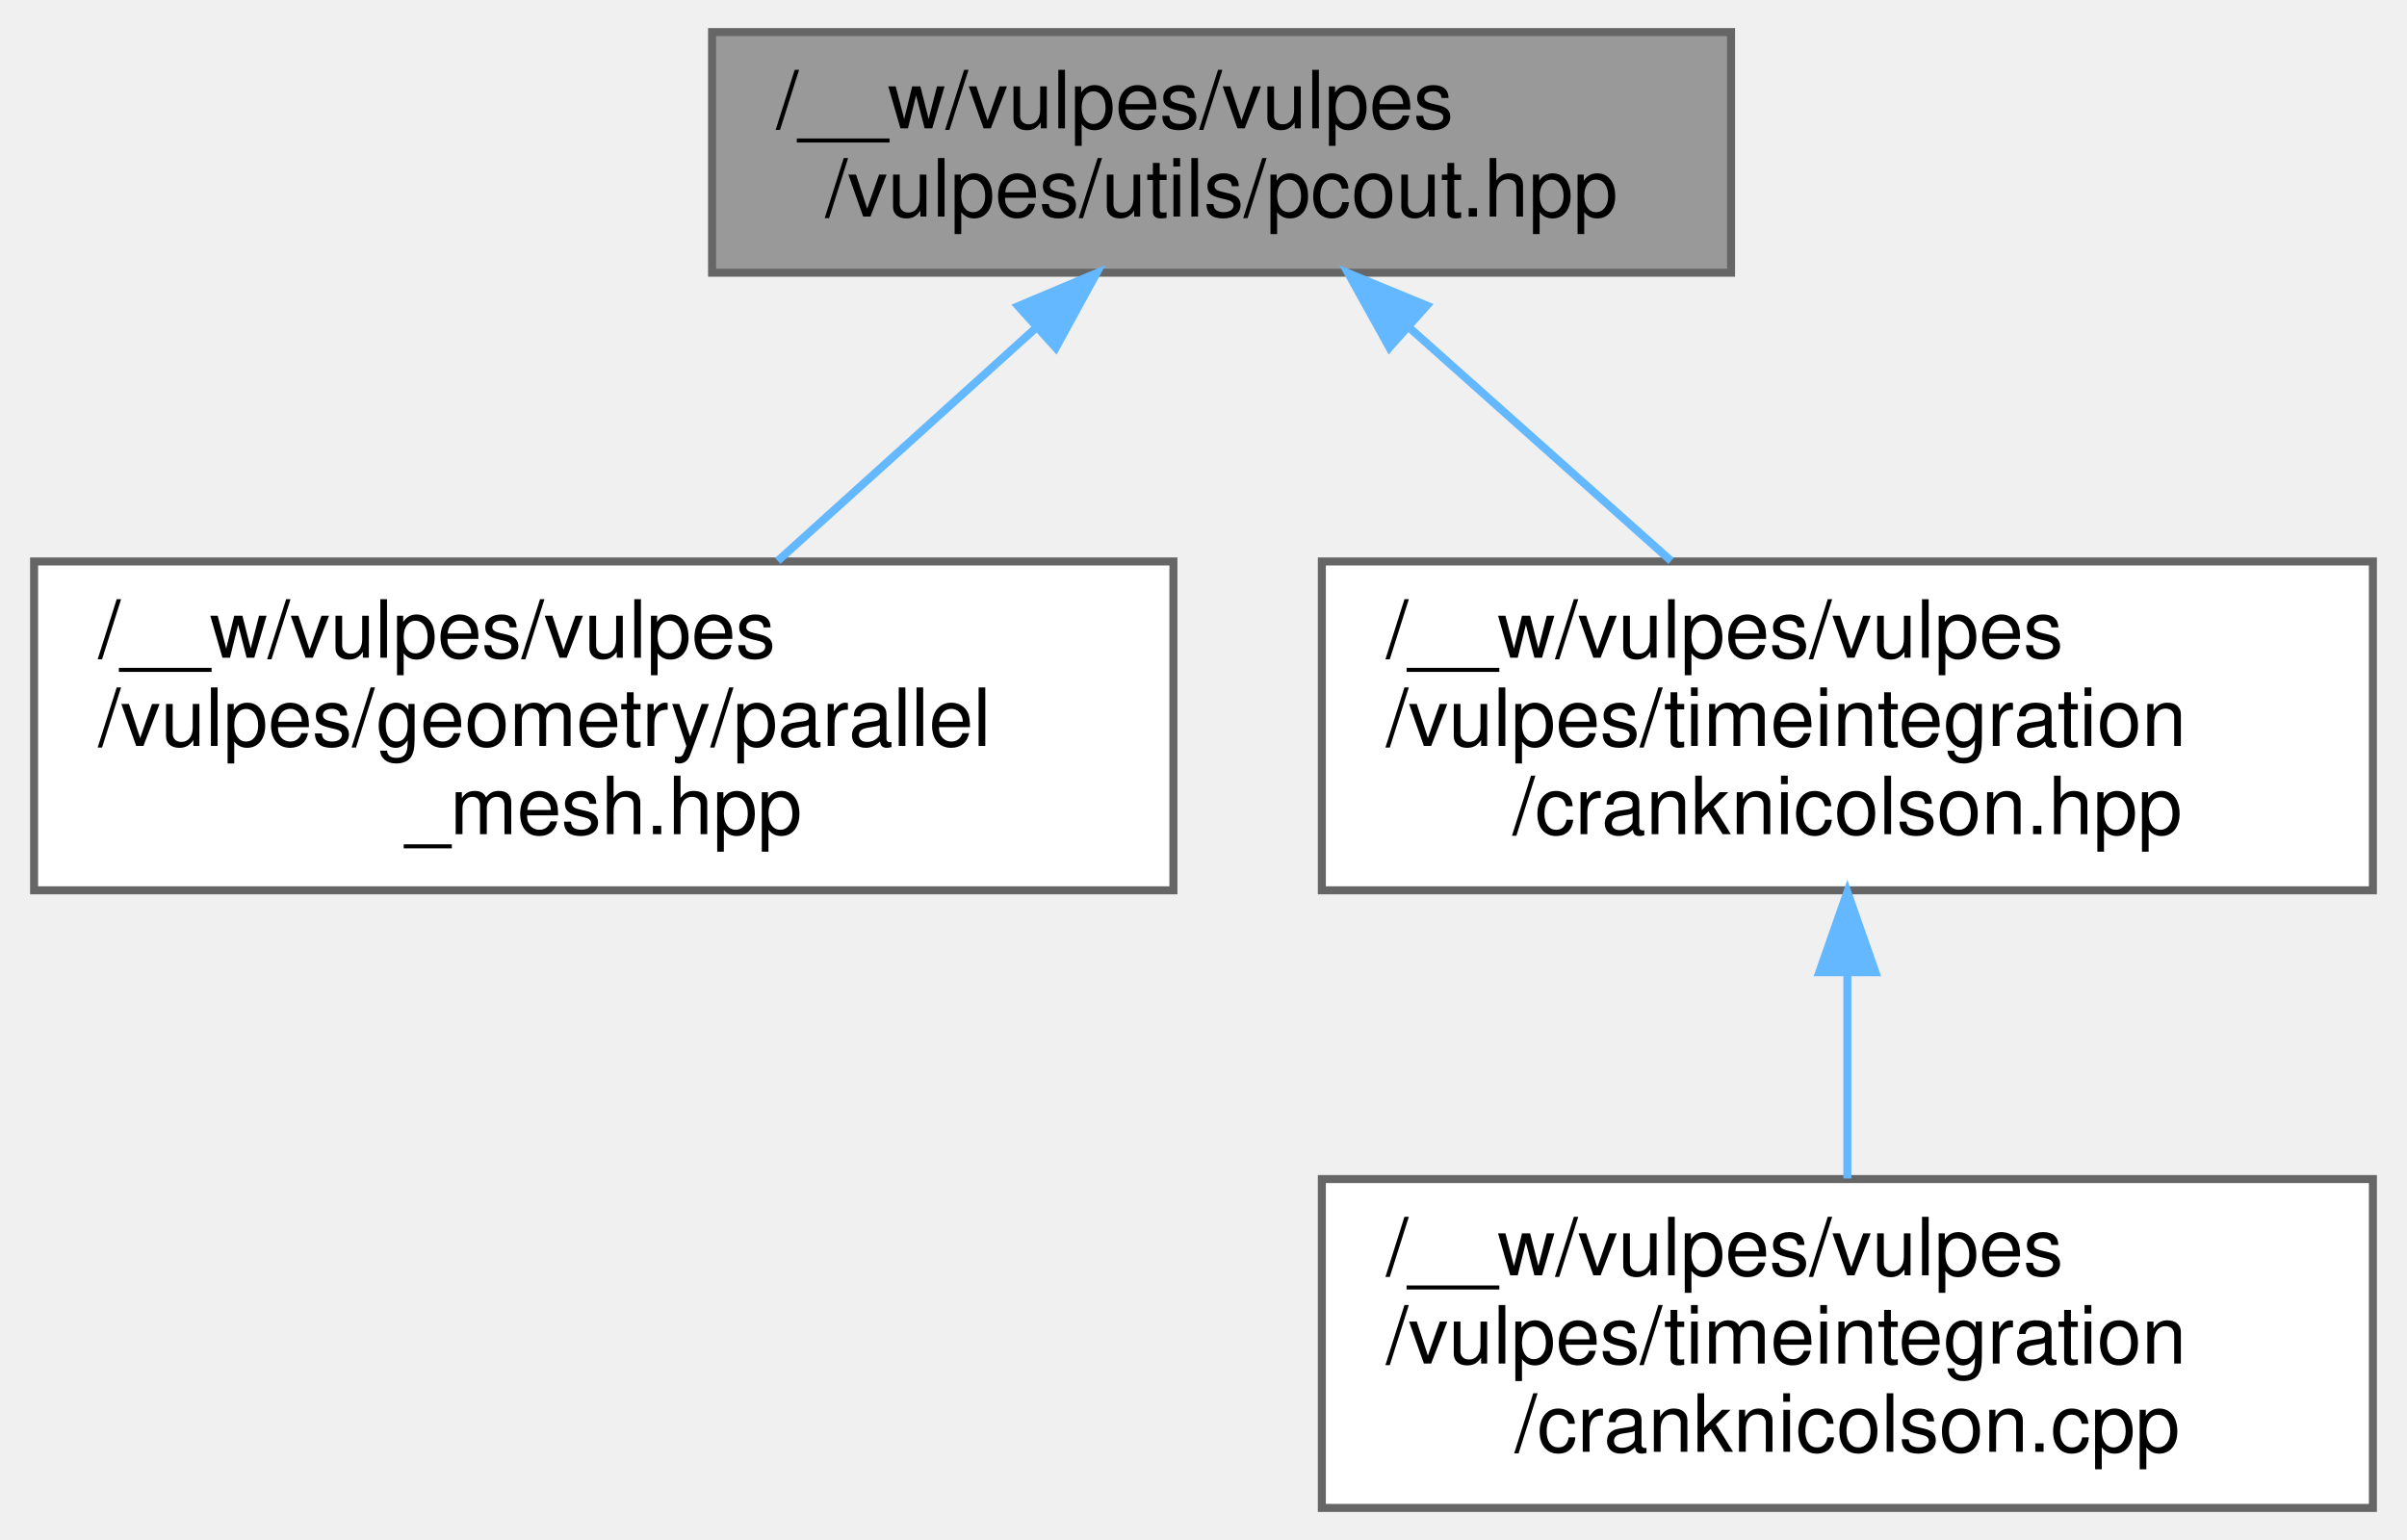
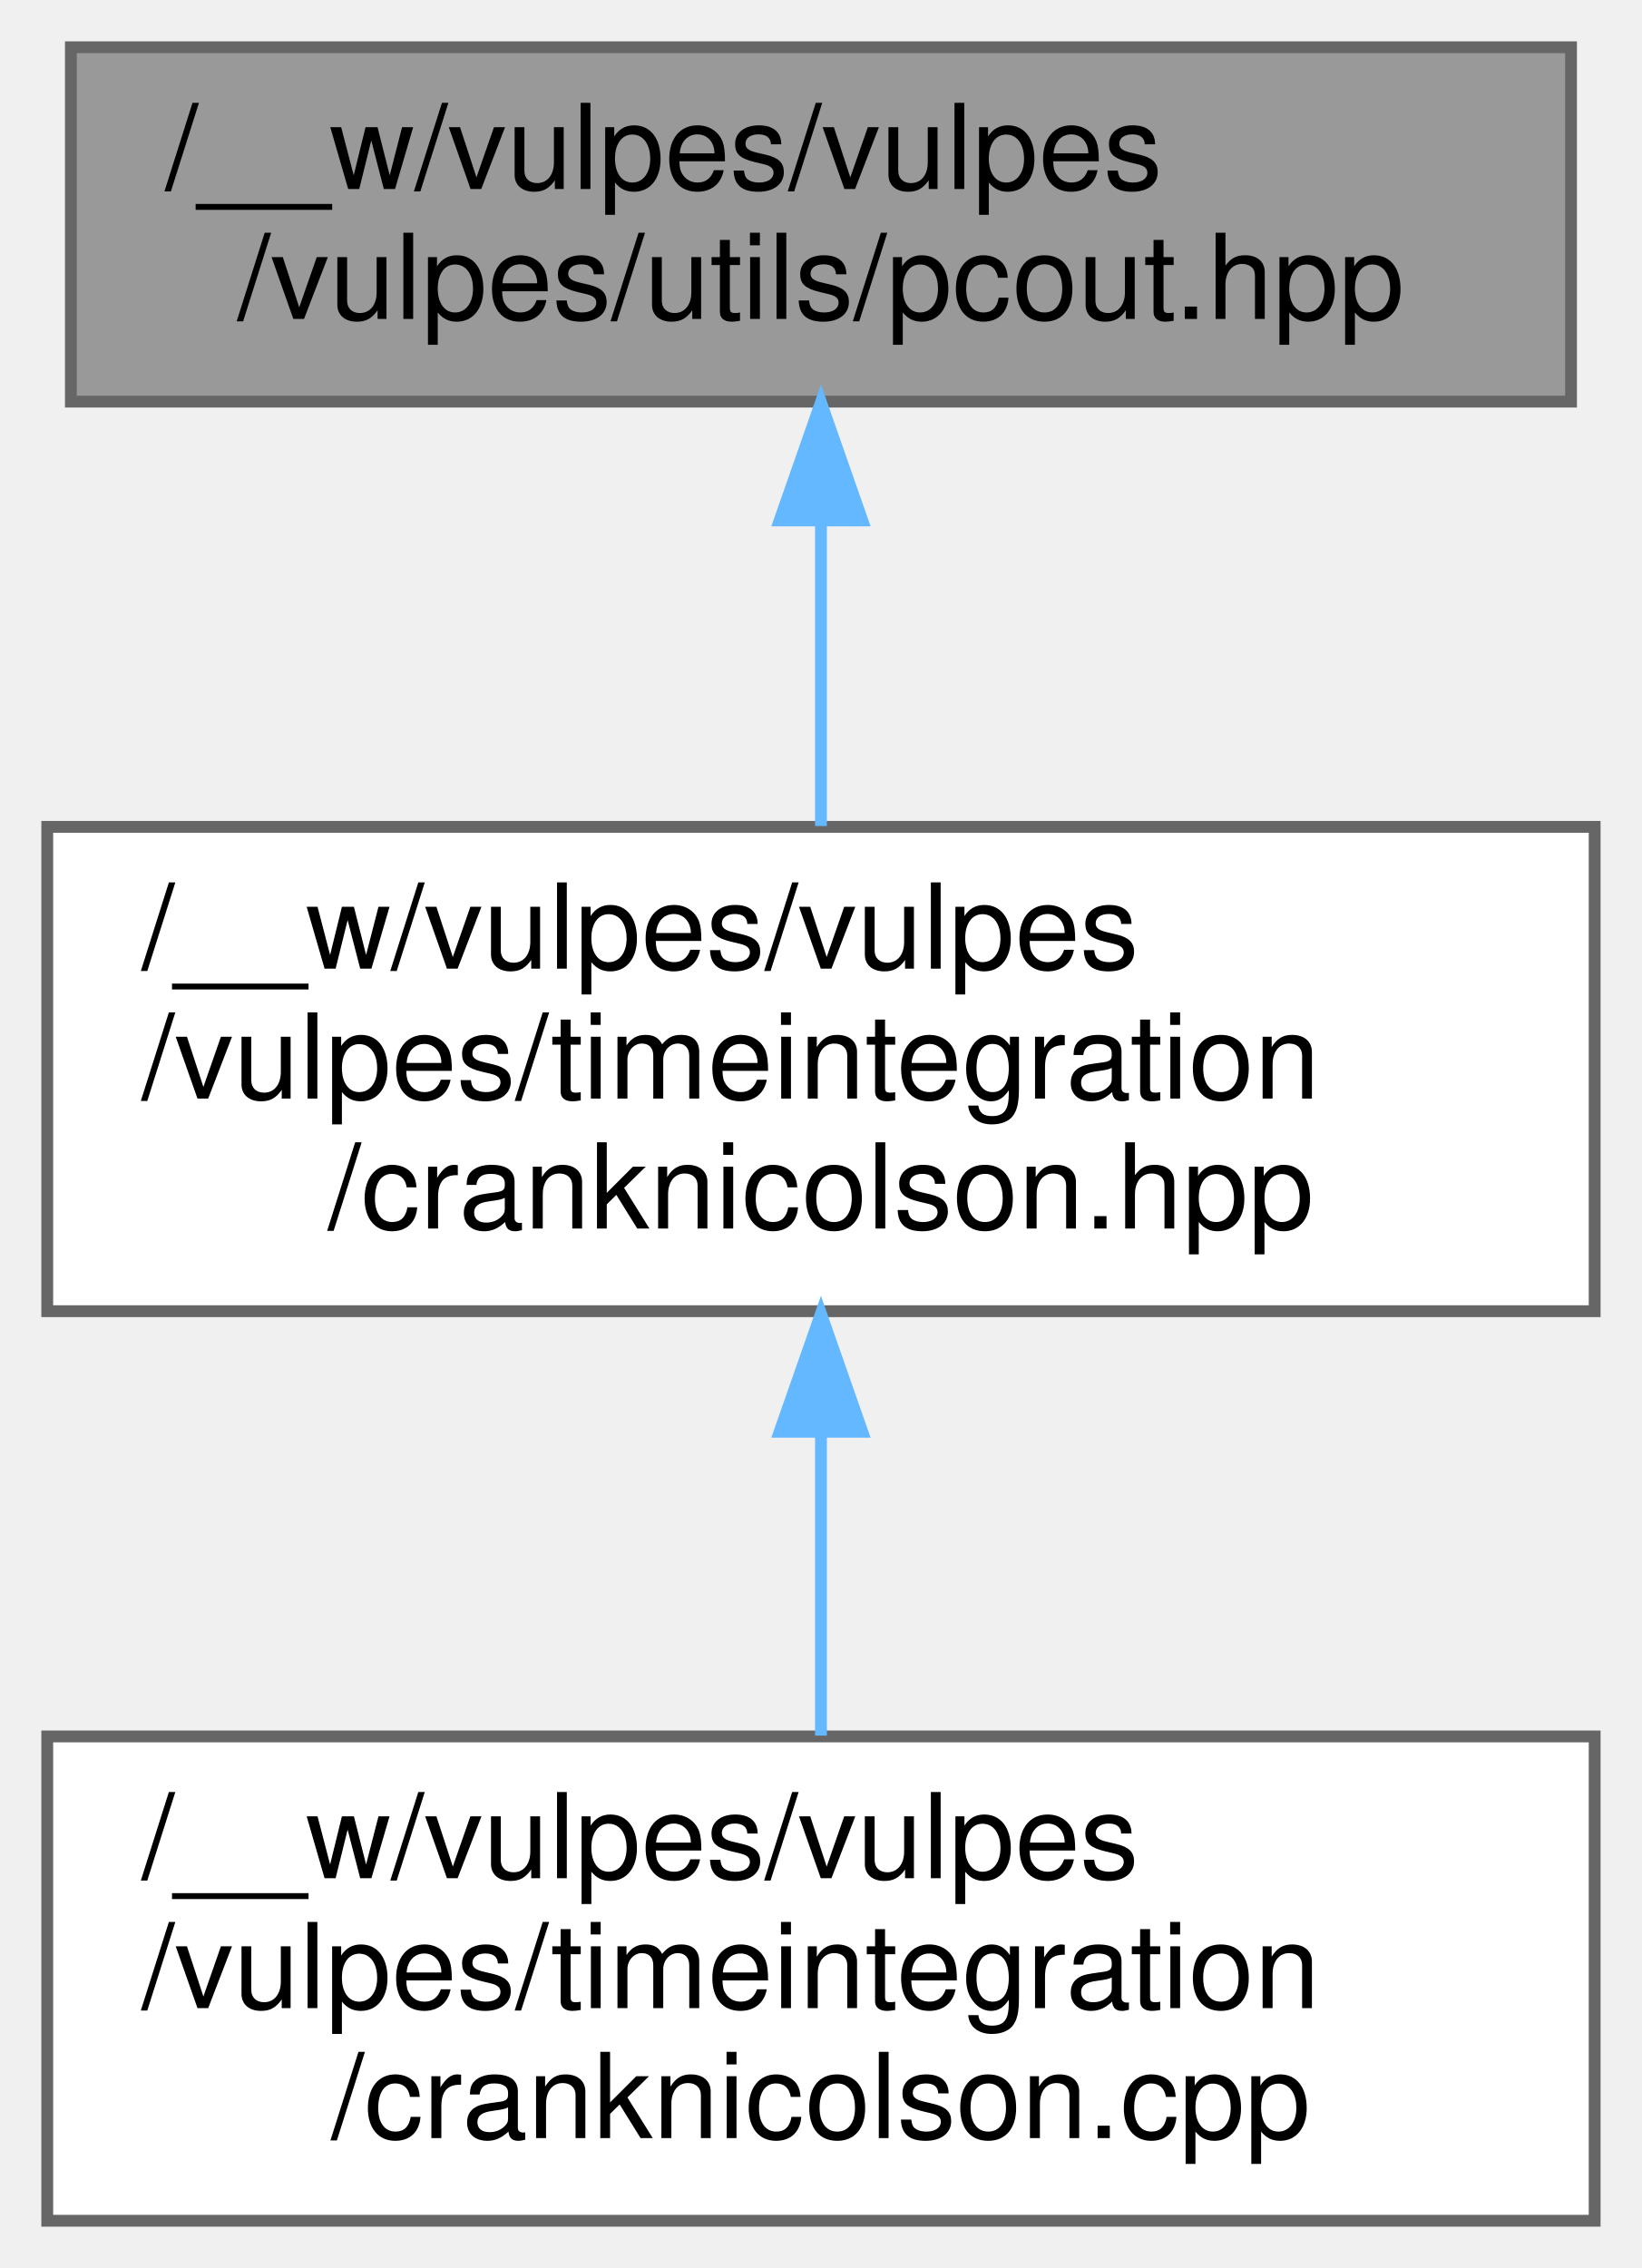
- <svg xmlns="http://www.w3.org/2000/svg" xmlns:xlink="http://www.w3.org/1999/xlink" width="300pt" height="192pt" viewBox="0.00 0.00 299.50 192.00">
+ <svg xmlns="http://www.w3.org/2000/svg" xmlns:xlink="http://www.w3.org/1999/xlink" width="139pt" height="192pt" viewBox="0.00 0.00 139.00 192.00">
  <g id="graph0" class="graph" transform="scale(1 1) rotate(0) translate(4 188)">
    <g id="Node000001" class="node">
      <g id="a_Node000001">
        <a xlink:title=" ">
-           <polygon fill="#999999" stroke="#666666" points="211.5,-184 84.5,-184 84.5,-154 211.5,-154 211.5,-184" />
-           <text text-anchor="start" x="92.5" y="-172" font-family="Helvetica,sans-Serif" font-size="10.00">/__w/vulpes/vulpes</text>
-           <text text-anchor="middle" x="148" y="-161" font-family="Helvetica,sans-Serif" font-size="10.00">/vulpes/utils/pcout.hpp</text>
+           <polygon fill="#999999" stroke="#666666" points="129,-184 2,-184 2,-154 129,-154 129,-184" />
+           <text text-anchor="start" x="10" y="-172" font-family="Helvetica,sans-Serif" font-size="10.00">/__w/vulpes/vulpes</text>
+           <text text-anchor="middle" x="65.5" y="-161" font-family="Helvetica,sans-Serif" font-size="10.00">/vulpes/utils/pcout.hpp</text>
        </a>
      </g>
    </g>
    <g id="Node000002" class="node">
      <g id="a_Node000002">
-         <a xlink:href="parallel__mesh_8hpp.html" target="_top" xlink:title=" ">
-           <polygon fill="white" stroke="#666666" points="142,-118 0,-118 0,-77 142,-77 142,-118" />
+         <a xlink:href="cranknicolson_8hpp.html" target="_top" xlink:title=" ">
+           <polygon fill="white" stroke="#666666" points="131,-118 0,-118 0,-77 131,-77 131,-118" />
          <text text-anchor="start" x="8" y="-106" font-family="Helvetica,sans-Serif" font-size="10.00">/__w/vulpes/vulpes</text>
-           <text text-anchor="start" x="8" y="-95" font-family="Helvetica,sans-Serif" font-size="10.00">/vulpes/geometry/parallel</text>
-           <text text-anchor="middle" x="71" y="-84" font-family="Helvetica,sans-Serif" font-size="10.00">_mesh.hpp</text>
+           <text text-anchor="start" x="8" y="-95" font-family="Helvetica,sans-Serif" font-size="10.00">/vulpes/timeintegration</text>
+           <text text-anchor="middle" x="65.5" y="-84" font-family="Helvetica,sans-Serif" font-size="10.00">/cranknicolson.hpp</text>
        </a>
      </g>
    </g>
    <g id="edge1_Node000001_Node000002" class="edge">
      <g id="a_edge1_Node000001_Node000002">
        <a xlink:title=" ">
-           <path fill="none" stroke="#63b8ff" d="M124.99,-147.23C114.75,-137.99 102.76,-127.17 92.69,-118.07" />
-           <polygon fill="#63b8ff" stroke="#63b8ff" points="122.65,-149.83 132.42,-153.94 127.34,-144.64 122.65,-149.83" />
+           <path fill="none" stroke="#63b8ff" d="M65.5,-143.91C65.5,-135.47 65.5,-126.1 65.5,-118.07" />
+           <polygon fill="#63b8ff" stroke="#63b8ff" points="62,-143.94 65.5,-153.94 69,-143.94 62,-143.94" />
        </a>
      </g>
    </g>
    <g id="Node000003" class="node">
      <g id="a_Node000003">
-         <a xlink:href="cranknicolson_8hpp.html" target="_top" xlink:title=" ">
-           <polygon fill="white" stroke="#666666" points="291.5,-118 160.5,-118 160.5,-77 291.5,-77 291.5,-118" />
-           <text text-anchor="start" x="168.5" y="-106" font-family="Helvetica,sans-Serif" font-size="10.00">/__w/vulpes/vulpes</text>
-           <text text-anchor="start" x="168.5" y="-95" font-family="Helvetica,sans-Serif" font-size="10.00">/vulpes/timeintegration</text>
-           <text text-anchor="middle" x="226" y="-84" font-family="Helvetica,sans-Serif" font-size="10.00">/cranknicolson.hpp</text>
+         <a xlink:href="cranknicolson_8cpp.html" target="_top" xlink:title=" ">
+           <polygon fill="white" stroke="#666666" points="131,-41 0,-41 0,0 131,0 131,-41" />
+           <text text-anchor="start" x="8" y="-29" font-family="Helvetica,sans-Serif" font-size="10.00">/__w/vulpes/vulpes</text>
+           <text text-anchor="start" x="8" y="-18" font-family="Helvetica,sans-Serif" font-size="10.00">/vulpes/timeintegration</text>
+           <text text-anchor="middle" x="65.5" y="-7" font-family="Helvetica,sans-Serif" font-size="10.00">/cranknicolson.cpp</text>
        </a>
      </g>
    </g>
-     <g id="edge2_Node000001_Node000003" class="edge">
-       <g id="a_edge2_Node000001_Node000003">
+     <g id="edge2_Node000002_Node000003" class="edge">
+       <g id="a_edge2_Node000002_Node000003">
        <a xlink:title=" ">
-           <path fill="none" stroke="#63b8ff" d="M171.31,-147.23C181.68,-137.99 193.82,-127.17 204.03,-118.07" />
-           <polygon fill="#63b8ff" stroke="#63b8ff" points="168.92,-144.67 163.78,-153.94 173.58,-149.9 168.92,-144.67" />
-         </a>
-       </g>
-     </g>
-     <g id="Node000004" class="node">
-       <g id="a_Node000004">
-         <a xlink:href="cranknicolson_8cpp.html" target="_top" xlink:title=" ">
-           <polygon fill="white" stroke="#666666" points="291.5,-41 160.5,-41 160.5,0 291.5,0 291.5,-41" />
-           <text text-anchor="start" x="168.5" y="-29" font-family="Helvetica,sans-Serif" font-size="10.00">/__w/vulpes/vulpes</text>
-           <text text-anchor="start" x="168.5" y="-18" font-family="Helvetica,sans-Serif" font-size="10.00">/vulpes/timeintegration</text>
-           <text text-anchor="middle" x="226" y="-7" font-family="Helvetica,sans-Serif" font-size="10.00">/cranknicolson.cpp</text>
-         </a>
-       </g>
-     </g>
-     <g id="edge3_Node000003_Node000004" class="edge">
-       <g id="a_edge3_Node000003_Node000004">
-         <a xlink:title=" ">
-           <path fill="none" stroke="#63b8ff" d="M226,-66.69C226,-58.08 226,-48.9 226,-41.07" />
-           <polygon fill="#63b8ff" stroke="#63b8ff" points="222.5,-66.79 226,-76.79 229.5,-66.79 222.5,-66.79" />
+           <path fill="none" stroke="#63b8ff" d="M65.5,-66.69C65.5,-58.08 65.5,-48.9 65.5,-41.07" />
+           <polygon fill="#63b8ff" stroke="#63b8ff" points="62,-66.79 65.5,-76.79 69,-66.79 62,-66.79" />
        </a>
      </g>
    </g>
  </g>
</svg>
